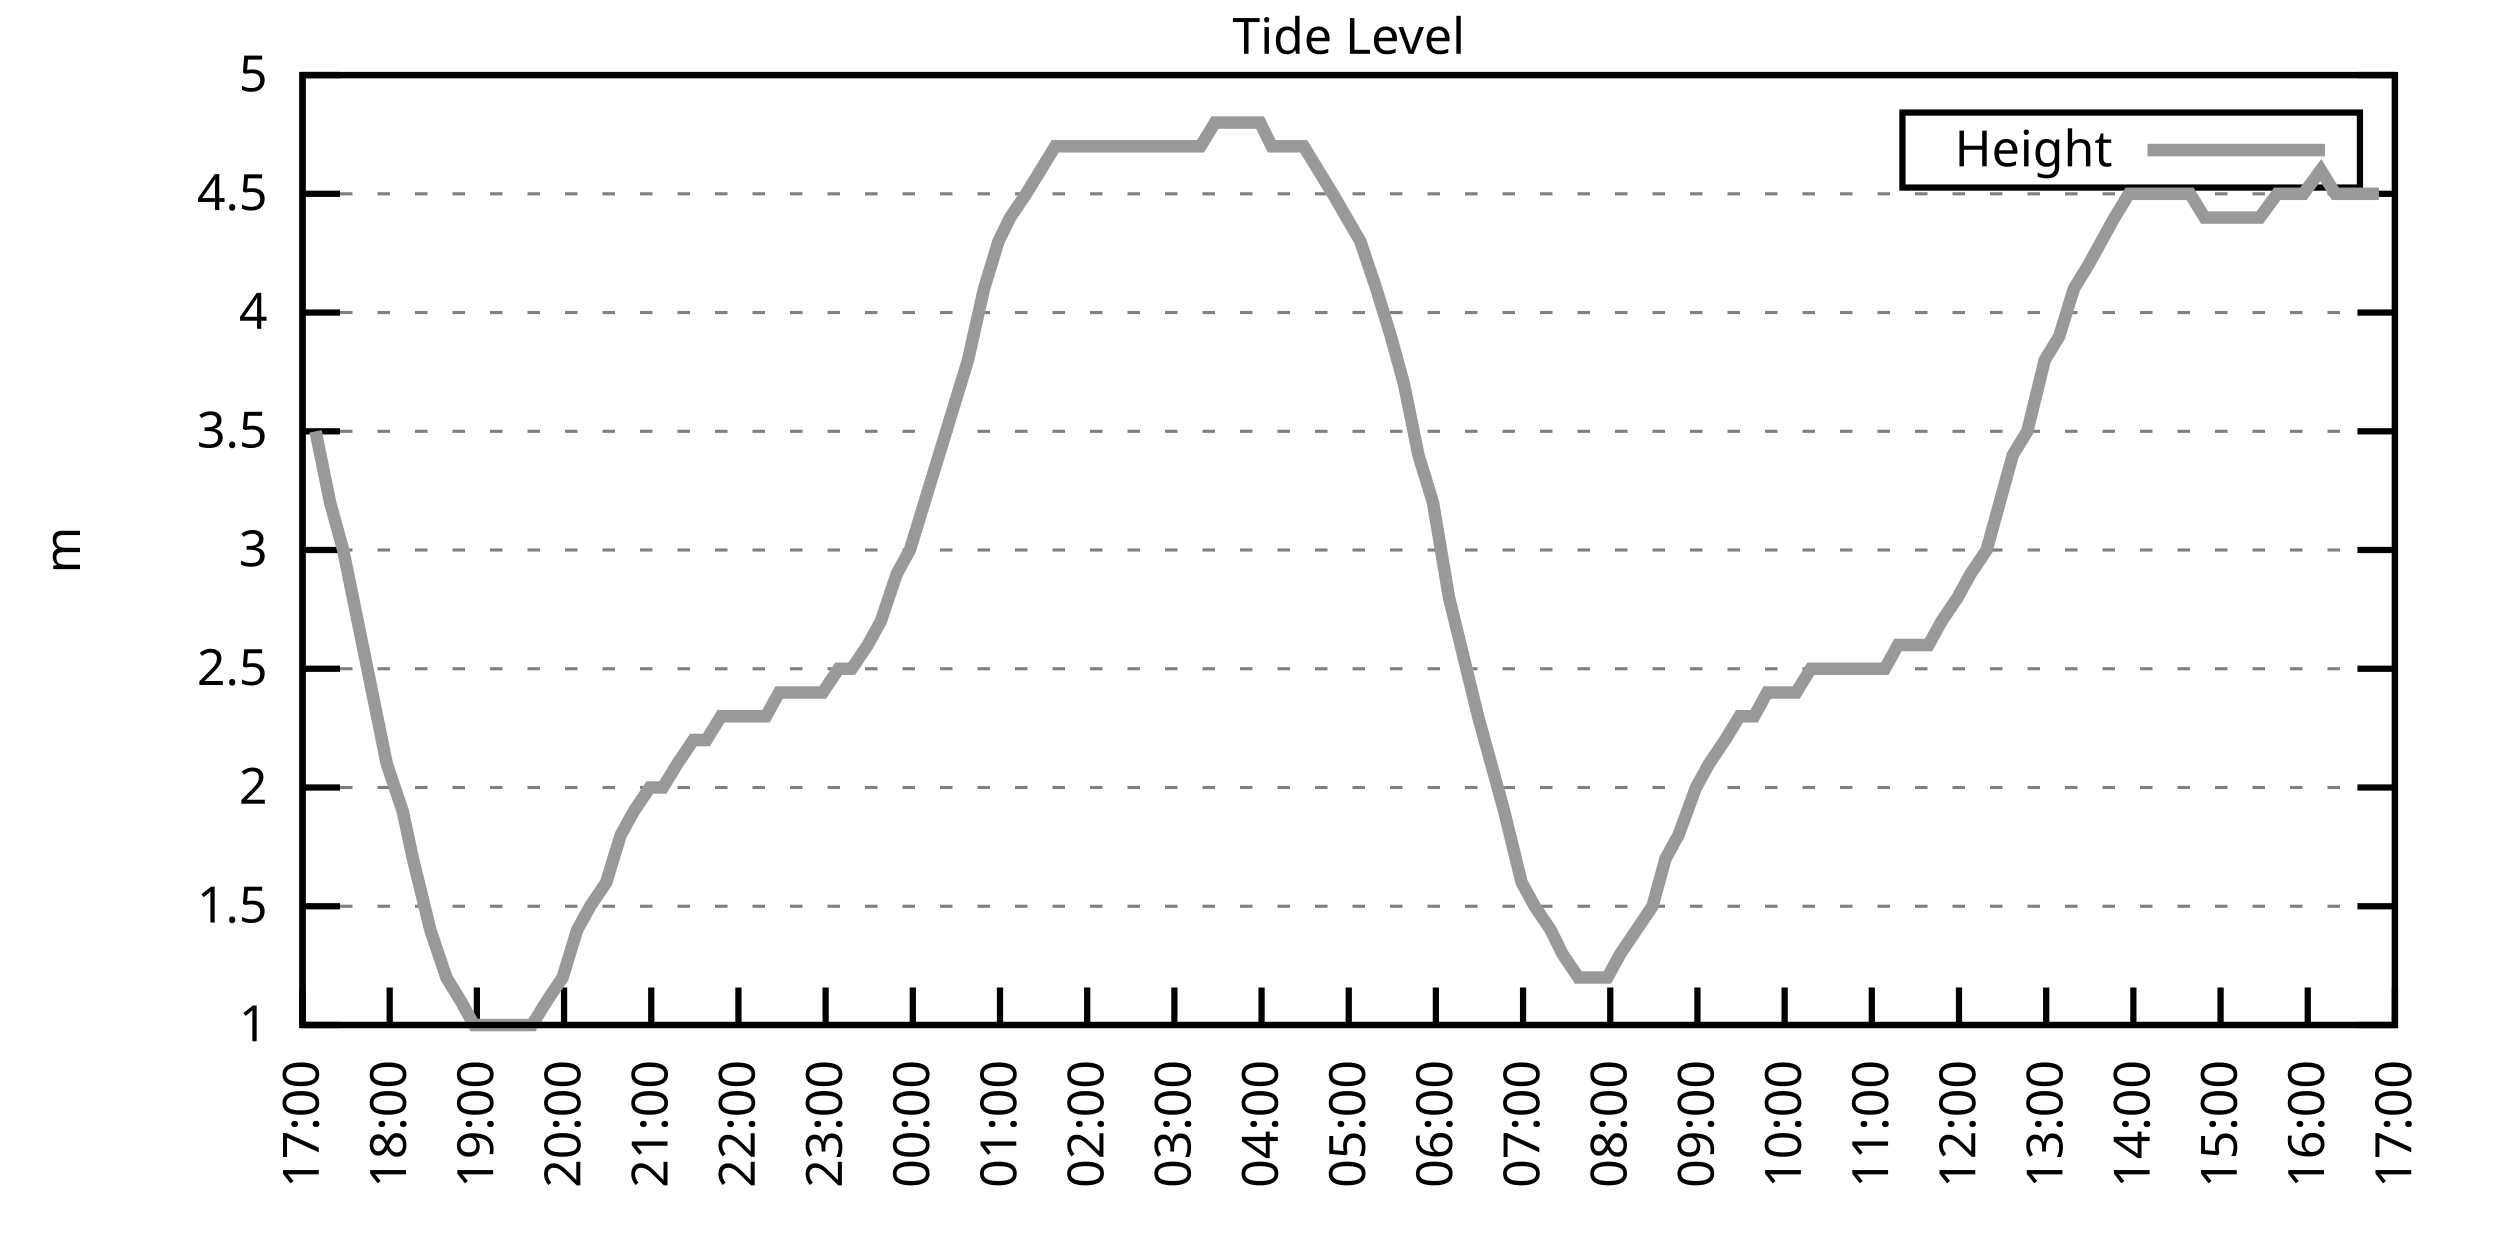
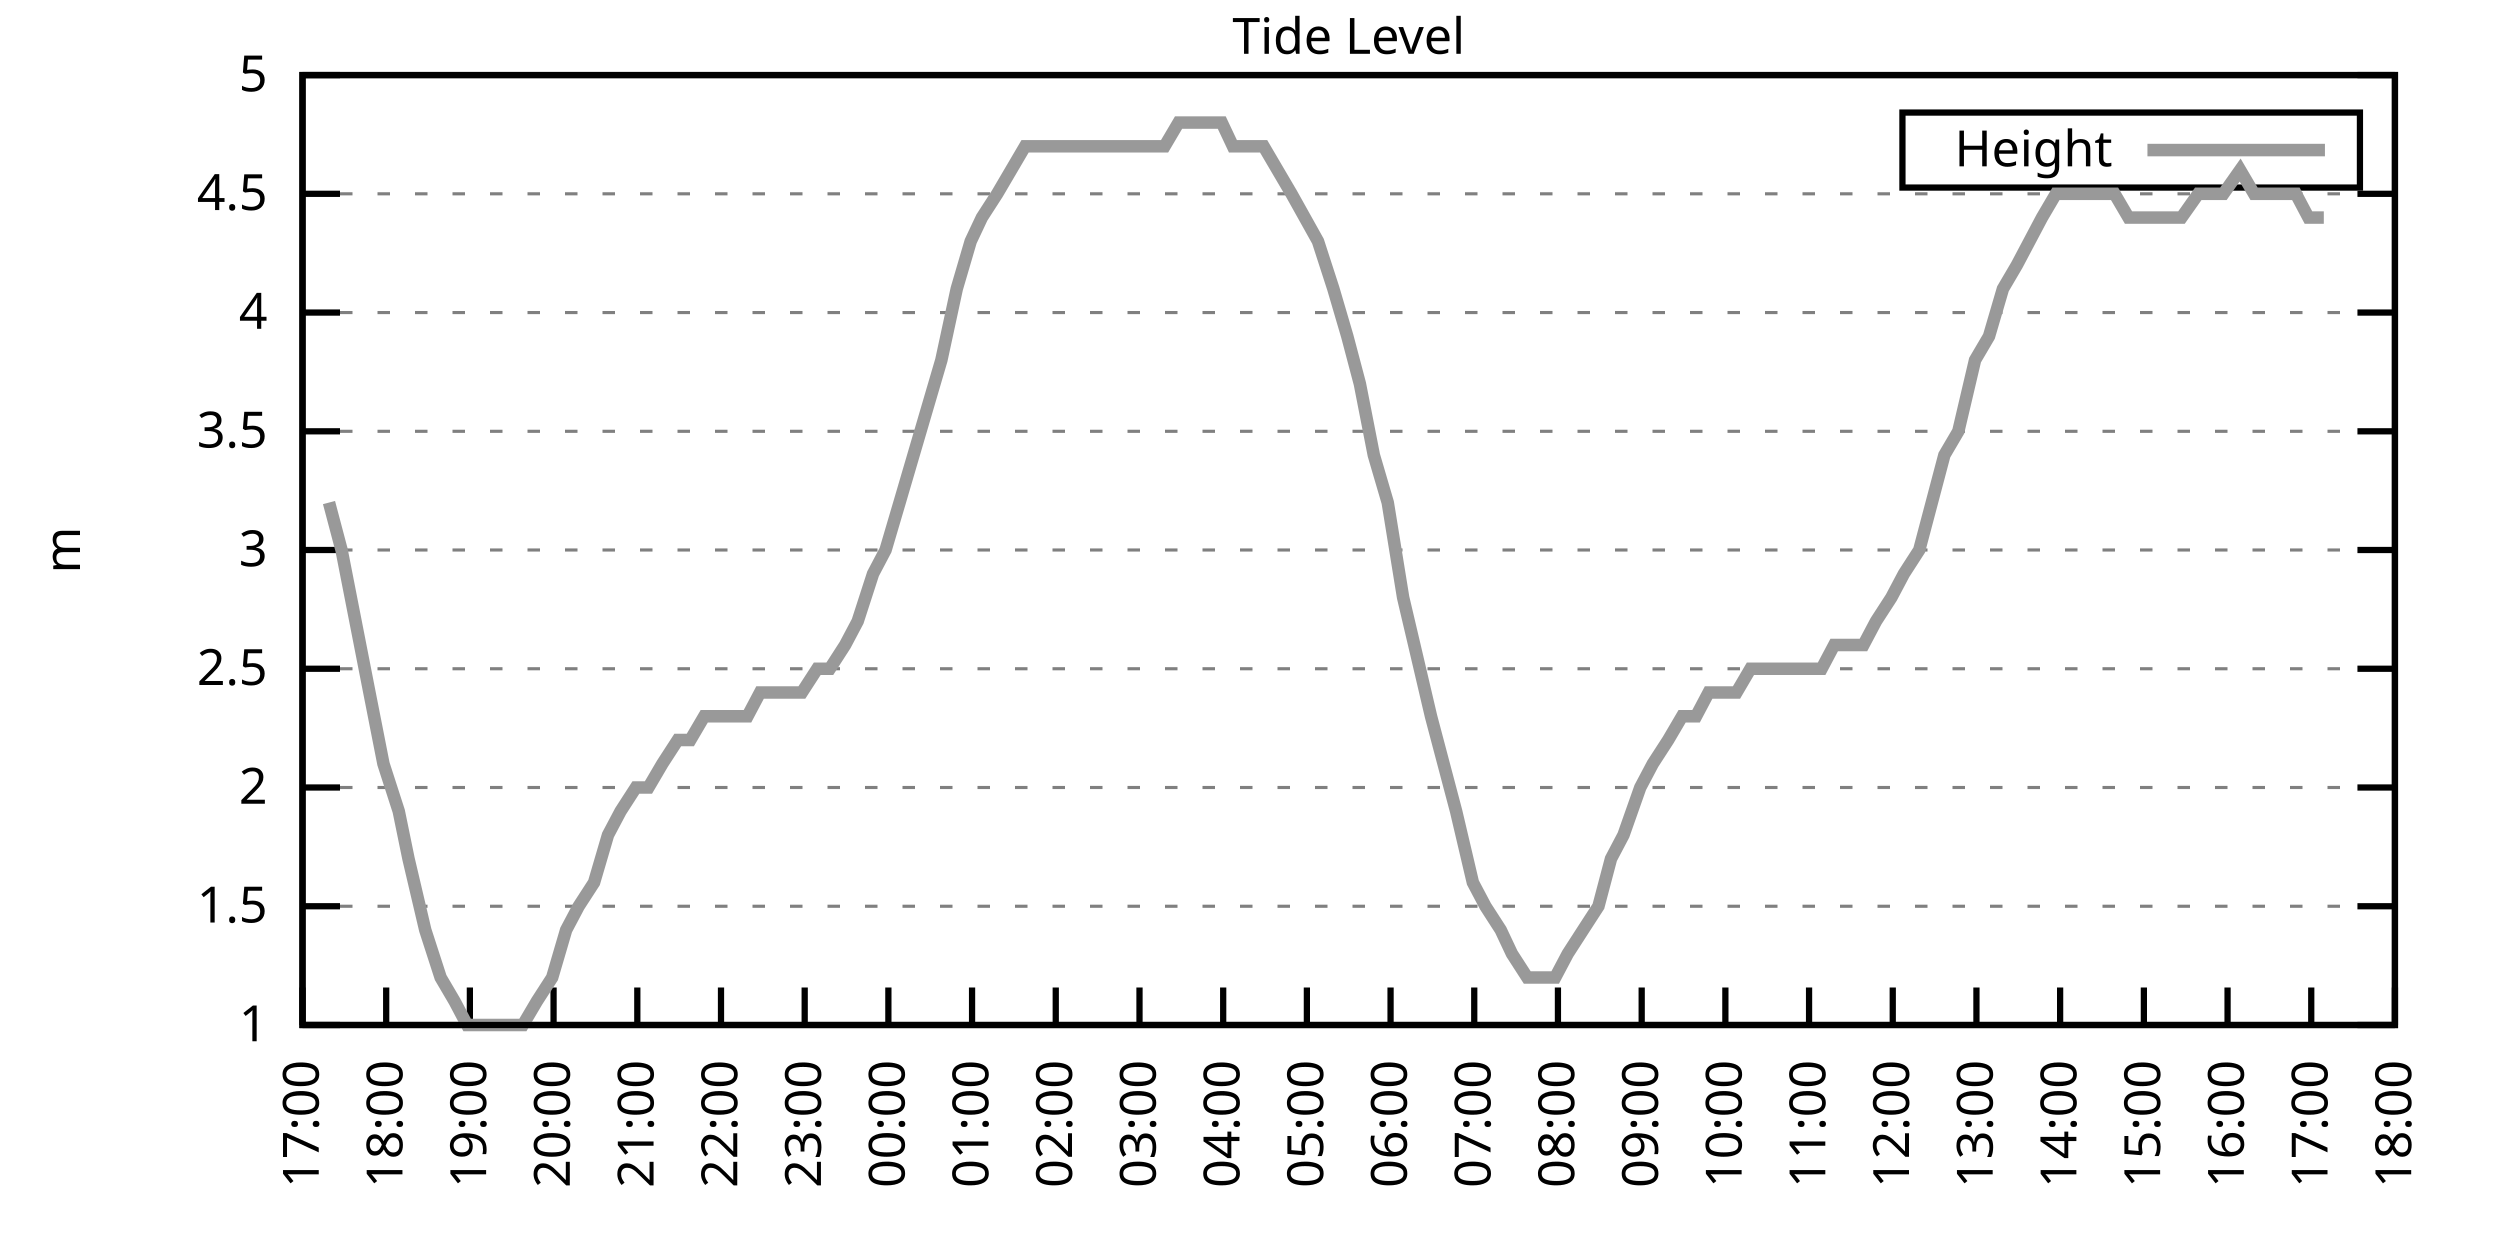
<svg xmlns="http://www.w3.org/2000/svg" xmlns:xlink="http://www.w3.org/1999/xlink" width="400" height="200" viewBox="0 0 400 200">
  <g id="gnuplot_canvas">
    <rect x="0" y="0" width="400" height="200" fill="none" />
    <defs>
      <circle id="gpDot" r="0.5" stroke-width="0.5" stroke="currentColor" />
      <path id="gpPt0" stroke-width="0.333" stroke="currentColor" d="M-1,0 h2 M0,-1 v2" />
      <path id="gpPt1" stroke-width="0.333" stroke="currentColor" d="M-1,-1 L1,1 M1,-1 L-1,1" />
      <path id="gpPt2" stroke-width="0.333" stroke="currentColor" d="M-1,0 L1,0 M0,-1 L0,1 M-1,-1 L1,1 M-1,1 L1,-1" />
      <rect id="gpPt3" stroke-width="0.333" stroke="currentColor" x="-1" y="-1" width="2" height="2" />
      <rect id="gpPt4" stroke-width="0.333" stroke="currentColor" fill="currentColor" x="-1" y="-1" width="2" height="2" />
      <circle id="gpPt5" stroke-width="0.333" stroke="currentColor" cx="0" cy="0" r="1" />
      <use xlink:href="#gpPt5" id="gpPt6" fill="currentColor" stroke="none" />
      <path id="gpPt7" stroke-width="0.333" stroke="currentColor" d="M0,-1.33 L-1.33,0.67 L1.33,0.67 z" />
      <use xlink:href="#gpPt7" id="gpPt8" fill="currentColor" stroke="none" />
      <use xlink:href="#gpPt7" id="gpPt9" stroke="currentColor" transform="rotate(180)" />
      <use xlink:href="#gpPt9" id="gpPt10" fill="currentColor" stroke="none" />
      <use xlink:href="#gpPt3" id="gpPt11" stroke="currentColor" transform="rotate(45)" />
      <use xlink:href="#gpPt11" id="gpPt12" fill="currentColor" stroke="none" />
      <path id="gpPt13" stroke-width="0.333" stroke="currentColor" d="M0,1.330 L1.265,0.411 L0.782,-1.067 L-0.782,-1.076 L-1.265,0.411 z" />
      <use xlink:href="#gpPt13" id="gpPt14" fill="currentColor" stroke="none" />
      <filter id="textbox" filterUnits="objectBoundingBox" x="0" y="0" height="1" width="1">
        <feFlood flood-color="white" flood-opacity="1" result="bgnd" />
        <feComposite in="SourceGraphic" in2="bgnd" operator="atop" />
      </filter>
      <filter id="greybox" filterUnits="objectBoundingBox" x="0" y="0" height="1" width="1">
        <feFlood flood-color="lightgrey" flood-opacity="1" result="grey" />
        <feComposite in="SourceGraphic" in2="grey" operator="atop" />
      </filter>
    </defs>
    <g fill="none" color="white" stroke="currentColor" stroke-width="1.00" stroke-linecap="butt" stroke-linejoin="miter">
</g>
    <g fill="none" color="black" stroke="currentColor" stroke-width="1.00" stroke-linecap="butt" stroke-linejoin="miter">
      <g stroke="none" shape-rendering="crispEdges">
        <polygon fill="rgb(255, 255, 255)" points="48.40,164.00 383.18,164.00 383.18,12.02 48.40,12.02 " />
      </g>
    </g>
    <g fill="none" color="black" stroke="currentColor" stroke-width="1.00" stroke-linecap="butt" stroke-linejoin="miter">
</g>
    <g fill="none" color="black" stroke="black" stroke-width="0.50" stroke-linecap="butt" stroke-linejoin="miter">
</g>
    <g fill="none" color="gray" stroke="currentColor" stroke-width="0.50" stroke-linecap="butt" stroke-linejoin="miter">
      <path stroke="gray" stroke-dasharray="2,4" class="gridline" d="M48.40,164.00 L383.19,164.00  " />
    </g>
    <g fill="none" color="gray" stroke="gray" stroke-width="1.00" stroke-linecap="butt" stroke-linejoin="miter">
</g>
    <g fill="none" color="black" stroke="currentColor" stroke-width="1.00" stroke-linecap="butt" stroke-linejoin="miter">
      <path stroke="black" d="M48.40,164.00 L54.40,164.00 M383.19,164.00 L377.19,164.00  " />
      <g transform="translate(42.80,166.60)" stroke="none" fill="black" font-family="Sans" font-size="8.00" text-anchor="end">
        <text>
          <tspan font-family="Sans"> 1</tspan>
        </text>
      </g>
    </g>
    <g fill="none" color="black" stroke="currentColor" stroke-width="1.00" stroke-linecap="butt" stroke-linejoin="miter">
</g>
    <g fill="none" color="black" stroke="black" stroke-width="0.50" stroke-linecap="butt" stroke-linejoin="miter">
</g>
    <g fill="none" color="gray" stroke="currentColor" stroke-width="0.50" stroke-linecap="butt" stroke-linejoin="miter">
      <path stroke="gray" stroke-dasharray="2,4" class="gridline" d="M48.40,145.00 L383.19,145.00  " />
    </g>
    <g fill="none" color="gray" stroke="gray" stroke-width="1.00" stroke-linecap="butt" stroke-linejoin="miter">
</g>
    <g fill="none" color="black" stroke="currentColor" stroke-width="1.00" stroke-linecap="butt" stroke-linejoin="miter">
      <path stroke="black" d="M48.40,145.00 L54.40,145.00 M383.19,145.00 L377.19,145.00  " />
      <g transform="translate(42.80,147.60)" stroke="none" fill="black" font-family="Sans" font-size="8.00" text-anchor="end">
        <text>
          <tspan font-family="Sans"> 1.5</tspan>
        </text>
      </g>
    </g>
    <g fill="none" color="black" stroke="currentColor" stroke-width="1.00" stroke-linecap="butt" stroke-linejoin="miter">
</g>
    <g fill="none" color="black" stroke="black" stroke-width="0.50" stroke-linecap="butt" stroke-linejoin="miter">
</g>
    <g fill="none" color="gray" stroke="currentColor" stroke-width="0.50" stroke-linecap="butt" stroke-linejoin="miter">
      <path stroke="gray" stroke-dasharray="2,4" class="gridline" d="M48.40,126.00 L383.19,126.00  " />
    </g>
    <g fill="none" color="gray" stroke="gray" stroke-width="1.00" stroke-linecap="butt" stroke-linejoin="miter">
</g>
    <g fill="none" color="black" stroke="currentColor" stroke-width="1.00" stroke-linecap="butt" stroke-linejoin="miter">
      <path stroke="black" d="M48.40,126.00 L54.40,126.00 M383.19,126.00 L377.19,126.00  " />
      <g transform="translate(42.80,128.60)" stroke="none" fill="black" font-family="Sans" font-size="8.00" text-anchor="end">
        <text>
          <tspan font-family="Sans"> 2</tspan>
        </text>
      </g>
    </g>
    <g fill="none" color="black" stroke="currentColor" stroke-width="1.00" stroke-linecap="butt" stroke-linejoin="miter">
</g>
    <g fill="none" color="black" stroke="black" stroke-width="0.50" stroke-linecap="butt" stroke-linejoin="miter">
</g>
    <g fill="none" color="gray" stroke="currentColor" stroke-width="0.50" stroke-linecap="butt" stroke-linejoin="miter">
      <path stroke="gray" stroke-dasharray="2,4" class="gridline" d="M48.40,107.00 L383.19,107.00  " />
    </g>
    <g fill="none" color="gray" stroke="gray" stroke-width="1.00" stroke-linecap="butt" stroke-linejoin="miter">
</g>
    <g fill="none" color="black" stroke="currentColor" stroke-width="1.00" stroke-linecap="butt" stroke-linejoin="miter">
      <path stroke="black" d="M48.40,107.00 L54.40,107.00 M383.19,107.00 L377.19,107.00  " />
      <g transform="translate(42.80,109.60)" stroke="none" fill="black" font-family="Sans" font-size="8.00" text-anchor="end">
        <text>
          <tspan font-family="Sans"> 2.5</tspan>
        </text>
      </g>
    </g>
    <g fill="none" color="black" stroke="currentColor" stroke-width="1.00" stroke-linecap="butt" stroke-linejoin="miter">
</g>
    <g fill="none" color="black" stroke="black" stroke-width="0.50" stroke-linecap="butt" stroke-linejoin="miter">
</g>
    <g fill="none" color="gray" stroke="currentColor" stroke-width="0.50" stroke-linecap="butt" stroke-linejoin="miter">
      <path stroke="gray" stroke-dasharray="2,4" class="gridline" d="M48.40,88.00 L383.19,88.00  " />
    </g>
    <g fill="none" color="gray" stroke="gray" stroke-width="1.00" stroke-linecap="butt" stroke-linejoin="miter">
</g>
    <g fill="none" color="black" stroke="currentColor" stroke-width="1.00" stroke-linecap="butt" stroke-linejoin="miter">
      <path stroke="black" d="M48.40,88.00 L54.40,88.00 M383.19,88.00 L377.19,88.00  " />
      <g transform="translate(42.80,90.60)" stroke="none" fill="black" font-family="Sans" font-size="8.00" text-anchor="end">
        <text>
          <tspan font-family="Sans"> 3</tspan>
        </text>
      </g>
    </g>
    <g fill="none" color="black" stroke="currentColor" stroke-width="1.00" stroke-linecap="butt" stroke-linejoin="miter">
</g>
    <g fill="none" color="black" stroke="black" stroke-width="0.50" stroke-linecap="butt" stroke-linejoin="miter">
</g>
    <g fill="none" color="gray" stroke="currentColor" stroke-width="0.50" stroke-linecap="butt" stroke-linejoin="miter">
      <path stroke="gray" stroke-dasharray="2,4" class="gridline" d="M48.40,69.01 L383.19,69.01  " />
    </g>
    <g fill="none" color="gray" stroke="gray" stroke-width="1.00" stroke-linecap="butt" stroke-linejoin="miter">
</g>
    <g fill="none" color="black" stroke="currentColor" stroke-width="1.00" stroke-linecap="butt" stroke-linejoin="miter">
      <path stroke="black" d="M48.40,69.01 L54.40,69.01 M383.19,69.01 L377.19,69.01  " />
      <g transform="translate(42.80,71.61)" stroke="none" fill="black" font-family="Sans" font-size="8.00" text-anchor="end">
        <text>
          <tspan font-family="Sans"> 3.5</tspan>
        </text>
      </g>
    </g>
    <g fill="none" color="black" stroke="currentColor" stroke-width="1.00" stroke-linecap="butt" stroke-linejoin="miter">
</g>
    <g fill="none" color="black" stroke="black" stroke-width="0.50" stroke-linecap="butt" stroke-linejoin="miter">
</g>
    <g fill="none" color="gray" stroke="currentColor" stroke-width="0.50" stroke-linecap="butt" stroke-linejoin="miter">
      <path stroke="gray" stroke-dasharray="2,4" class="gridline" d="M48.40,50.01 L383.19,50.01  " />
    </g>
    <g fill="none" color="gray" stroke="gray" stroke-width="1.00" stroke-linecap="butt" stroke-linejoin="miter">
</g>
    <g fill="none" color="black" stroke="currentColor" stroke-width="1.00" stroke-linecap="butt" stroke-linejoin="miter">
      <path stroke="black" d="M48.40,50.01 L54.40,50.01 M383.19,50.01 L377.19,50.01  " />
      <g transform="translate(42.80,52.61)" stroke="none" fill="black" font-family="Sans" font-size="8.00" text-anchor="end">
        <text>
          <tspan font-family="Sans"> 4</tspan>
        </text>
      </g>
    </g>
    <g fill="none" color="black" stroke="currentColor" stroke-width="1.00" stroke-linecap="butt" stroke-linejoin="miter">
</g>
    <g fill="none" color="black" stroke="black" stroke-width="0.50" stroke-linecap="butt" stroke-linejoin="miter">
</g>
    <g fill="none" color="gray" stroke="currentColor" stroke-width="0.50" stroke-linecap="butt" stroke-linejoin="miter">
      <path stroke="gray" stroke-dasharray="2,4" class="gridline" d="M48.40,31.01 L383.19,31.01  " />
    </g>
    <g fill="none" color="gray" stroke="gray" stroke-width="1.00" stroke-linecap="butt" stroke-linejoin="miter">
</g>
    <g fill="none" color="black" stroke="currentColor" stroke-width="1.00" stroke-linecap="butt" stroke-linejoin="miter">
      <path stroke="black" d="M48.40,31.01 L54.40,31.01 M383.19,31.01 L377.19,31.01  " />
      <g transform="translate(42.80,33.61)" stroke="none" fill="black" font-family="Sans" font-size="8.00" text-anchor="end">
        <text>
          <tspan font-family="Sans"> 4.5</tspan>
        </text>
      </g>
    </g>
    <g fill="none" color="black" stroke="currentColor" stroke-width="1.00" stroke-linecap="butt" stroke-linejoin="miter">
</g>
    <g fill="none" color="black" stroke="black" stroke-width="0.50" stroke-linecap="butt" stroke-linejoin="miter">
</g>
    <g fill="none" color="gray" stroke="currentColor" stroke-width="0.50" stroke-linecap="butt" stroke-linejoin="miter">
      <path stroke="gray" stroke-dasharray="2,4" class="gridline" d="M48.40,12.01 L383.19,12.01  " />
    </g>
    <g fill="none" color="gray" stroke="gray" stroke-width="1.00" stroke-linecap="butt" stroke-linejoin="miter">
</g>
    <g fill="none" color="black" stroke="currentColor" stroke-width="1.00" stroke-linecap="butt" stroke-linejoin="miter">
      <path stroke="black" d="M48.40,12.01 L54.40,12.01 M383.19,12.01 L377.19,12.01  " />
      <g transform="translate(42.80,14.61)" stroke="none" fill="black" font-family="Sans" font-size="8.00" text-anchor="end">
        <text>
          <tspan font-family="Sans"> 5</tspan>
        </text>
      </g>
    </g>
    <g fill="none" color="black" stroke="currentColor" stroke-width="1.00" stroke-linecap="butt" stroke-linejoin="miter">
      <path stroke="black" d="M48.40,164.00 L48.40,158.00  " />
      <g transform="translate(51.00,169.60) rotate(270.00)" stroke="none" fill="black" font-family="Sans" font-size="8.00" text-anchor="end">
        <text>
          <tspan font-family="Sans">17:00</tspan>
        </text>
      </g>
    </g>
    <g fill="none" color="black" stroke="currentColor" stroke-width="1.00" stroke-linecap="butt" stroke-linejoin="miter">
-       <path stroke="black" d="M62.35,164.00 L62.35,158.00  " />
-       <g transform="translate(64.95,169.60) rotate(270.00)" stroke="none" fill="black" font-family="Sans" font-size="8.00" text-anchor="end">
+       <path stroke="black" d="M61.79,164.00 L61.79,158.00  " />
+       <g transform="translate(64.39,169.60) rotate(270.00)" stroke="none" fill="black" font-family="Sans" font-size="8.00" text-anchor="end">
        <text>
          <tspan font-family="Sans">18:00</tspan>
        </text>
      </g>
    </g>
    <g fill="none" color="black" stroke="currentColor" stroke-width="1.00" stroke-linecap="butt" stroke-linejoin="miter">
-       <path stroke="black" d="M76.30,164.00 L76.30,158.00  " />
-       <g transform="translate(78.90,169.60) rotate(270.00)" stroke="none" fill="black" font-family="Sans" font-size="8.00" text-anchor="end">
+       <path stroke="black" d="M75.18,164.00 L75.18,158.00  " />
+       <g transform="translate(77.78,169.60) rotate(270.00)" stroke="none" fill="black" font-family="Sans" font-size="8.00" text-anchor="end">
        <text>
          <tspan font-family="Sans">19:00</tspan>
        </text>
      </g>
    </g>
    <g fill="none" color="black" stroke="currentColor" stroke-width="1.00" stroke-linecap="butt" stroke-linejoin="miter">
-       <path stroke="black" d="M90.25,164.00 L90.25,158.00  " />
-       <g transform="translate(92.85,169.60) rotate(270.00)" stroke="none" fill="black" font-family="Sans" font-size="8.00" text-anchor="end">
+       <path stroke="black" d="M88.57,164.00 L88.57,158.00  " />
+       <g transform="translate(91.17,169.60) rotate(270.00)" stroke="none" fill="black" font-family="Sans" font-size="8.00" text-anchor="end">
        <text>
          <tspan font-family="Sans">20:00</tspan>
        </text>
      </g>
    </g>
    <g fill="none" color="black" stroke="currentColor" stroke-width="1.00" stroke-linecap="butt" stroke-linejoin="miter">
-       <path stroke="black" d="M104.20,164.00 L104.20,158.00  " />
-       <g transform="translate(106.80,169.60) rotate(270.00)" stroke="none" fill="black" font-family="Sans" font-size="8.00" text-anchor="end">
+       <path stroke="black" d="M101.97,164.00 L101.97,158.00  " />
+       <g transform="translate(104.57,169.60) rotate(270.00)" stroke="none" fill="black" font-family="Sans" font-size="8.00" text-anchor="end">
        <text>
          <tspan font-family="Sans">21:00</tspan>
        </text>
      </g>
    </g>
    <g fill="none" color="black" stroke="currentColor" stroke-width="1.00" stroke-linecap="butt" stroke-linejoin="miter">
-       <path stroke="black" d="M118.15,164.00 L118.15,158.00  " />
-       <g transform="translate(120.75,169.60) rotate(270.00)" stroke="none" fill="black" font-family="Sans" font-size="8.00" text-anchor="end">
+       <path stroke="black" d="M115.36,164.00 L115.36,158.00  " />
+       <g transform="translate(117.96,169.60) rotate(270.00)" stroke="none" fill="black" font-family="Sans" font-size="8.00" text-anchor="end">
        <text>
          <tspan font-family="Sans">22:00</tspan>
        </text>
      </g>
    </g>
    <g fill="none" color="black" stroke="currentColor" stroke-width="1.00" stroke-linecap="butt" stroke-linejoin="miter">
-       <path stroke="black" d="M132.10,164.00 L132.10,158.00  " />
-       <g transform="translate(134.70,169.60) rotate(270.00)" stroke="none" fill="black" font-family="Sans" font-size="8.00" text-anchor="end">
+       <path stroke="black" d="M128.75,164.00 L128.75,158.00  " />
+       <g transform="translate(131.35,169.60) rotate(270.00)" stroke="none" fill="black" font-family="Sans" font-size="8.00" text-anchor="end">
        <text>
          <tspan font-family="Sans">23:00</tspan>
        </text>
      </g>
    </g>
    <g fill="none" color="black" stroke="currentColor" stroke-width="1.00" stroke-linecap="butt" stroke-linejoin="miter">
-       <path stroke="black" d="M146.05,164.00 L146.05,158.00  " />
-       <g transform="translate(148.65,169.60) rotate(270.00)" stroke="none" fill="black" font-family="Sans" font-size="8.00" text-anchor="end">
+       <path stroke="black" d="M142.14,164.00 L142.14,158.00  " />
+       <g transform="translate(144.74,169.60) rotate(270.00)" stroke="none" fill="black" font-family="Sans" font-size="8.00" text-anchor="end">
        <text>
          <tspan font-family="Sans">00:00</tspan>
        </text>
      </g>
    </g>
    <g fill="none" color="black" stroke="currentColor" stroke-width="1.00" stroke-linecap="butt" stroke-linejoin="miter">
-       <path stroke="black" d="M160.00,164.00 L160.00,158.00  " />
-       <g transform="translate(162.60,169.60) rotate(270.00)" stroke="none" fill="black" font-family="Sans" font-size="8.00" text-anchor="end">
+       <path stroke="black" d="M155.53,164.00 L155.53,158.00  " />
+       <g transform="translate(158.13,169.60) rotate(270.00)" stroke="none" fill="black" font-family="Sans" font-size="8.00" text-anchor="end">
        <text>
          <tspan font-family="Sans">01:00</tspan>
        </text>
      </g>
    </g>
    <g fill="none" color="black" stroke="currentColor" stroke-width="1.00" stroke-linecap="butt" stroke-linejoin="miter">
-       <path stroke="black" d="M173.95,164.00 L173.95,158.00  " />
-       <g transform="translate(176.55,169.60) rotate(270.00)" stroke="none" fill="black" font-family="Sans" font-size="8.00" text-anchor="end">
+       <path stroke="black" d="M168.92,164.00 L168.92,158.00  " />
+       <g transform="translate(171.52,169.60) rotate(270.00)" stroke="none" fill="black" font-family="Sans" font-size="8.00" text-anchor="end">
        <text>
          <tspan font-family="Sans">02:00</tspan>
        </text>
      </g>
    </g>
    <g fill="none" color="black" stroke="currentColor" stroke-width="1.00" stroke-linecap="butt" stroke-linejoin="miter">
-       <path stroke="black" d="M187.90,164.00 L187.90,158.00  " />
-       <g transform="translate(190.50,169.60) rotate(270.00)" stroke="none" fill="black" font-family="Sans" font-size="8.00" text-anchor="end">
+       <path stroke="black" d="M182.32,164.00 L182.32,158.00  " />
+       <g transform="translate(184.92,169.60) rotate(270.00)" stroke="none" fill="black" font-family="Sans" font-size="8.00" text-anchor="end">
        <text>
          <tspan font-family="Sans">03:00</tspan>
        </text>
      </g>
    </g>
    <g fill="none" color="black" stroke="currentColor" stroke-width="1.00" stroke-linecap="butt" stroke-linejoin="miter">
-       <path stroke="black" d="M201.85,164.00 L201.85,158.00  " />
-       <g transform="translate(204.45,169.60) rotate(270.00)" stroke="none" fill="black" font-family="Sans" font-size="8.00" text-anchor="end">
+       <path stroke="black" d="M195.71,164.00 L195.71,158.00  " />
+       <g transform="translate(198.31,169.60) rotate(270.00)" stroke="none" fill="black" font-family="Sans" font-size="8.00" text-anchor="end">
        <text>
          <tspan font-family="Sans">04:00</tspan>
        </text>
      </g>
    </g>
    <g fill="none" color="black" stroke="currentColor" stroke-width="1.00" stroke-linecap="butt" stroke-linejoin="miter">
-       <path stroke="black" d="M215.80,164.00 L215.80,158.00  " />
-       <g transform="translate(218.40,169.60) rotate(270.00)" stroke="none" fill="black" font-family="Sans" font-size="8.00" text-anchor="end">
+       <path stroke="black" d="M209.10,164.00 L209.10,158.00  " />
+       <g transform="translate(211.70,169.60) rotate(270.00)" stroke="none" fill="black" font-family="Sans" font-size="8.00" text-anchor="end">
        <text>
          <tspan font-family="Sans">05:00</tspan>
        </text>
      </g>
    </g>
    <g fill="none" color="black" stroke="currentColor" stroke-width="1.00" stroke-linecap="butt" stroke-linejoin="miter">
-       <path stroke="black" d="M229.74,164.00 L229.74,158.00  " />
-       <g transform="translate(232.34,169.60) rotate(270.00)" stroke="none" fill="black" font-family="Sans" font-size="8.00" text-anchor="end">
+       <path stroke="black" d="M222.49,164.00 L222.49,158.00  " />
+       <g transform="translate(225.09,169.60) rotate(270.00)" stroke="none" fill="black" font-family="Sans" font-size="8.00" text-anchor="end">
        <text>
          <tspan font-family="Sans">06:00</tspan>
        </text>
      </g>
    </g>
    <g fill="none" color="black" stroke="currentColor" stroke-width="1.00" stroke-linecap="butt" stroke-linejoin="miter">
-       <path stroke="black" d="M243.69,164.00 L243.69,158.00  " />
-       <g transform="translate(246.29,169.60) rotate(270.00)" stroke="none" fill="black" font-family="Sans" font-size="8.00" text-anchor="end">
+       <path stroke="black" d="M235.88,164.00 L235.88,158.00  " />
+       <g transform="translate(238.48,169.60) rotate(270.00)" stroke="none" fill="black" font-family="Sans" font-size="8.00" text-anchor="end">
        <text>
          <tspan font-family="Sans">07:00</tspan>
        </text>
      </g>
    </g>
    <g fill="none" color="black" stroke="currentColor" stroke-width="1.00" stroke-linecap="butt" stroke-linejoin="miter">
-       <path stroke="black" d="M257.64,164.00 L257.64,158.00  " />
-       <g transform="translate(260.24,169.60) rotate(270.00)" stroke="none" fill="black" font-family="Sans" font-size="8.00" text-anchor="end">
+       <path stroke="black" d="M249.27,164.00 L249.27,158.00  " />
+       <g transform="translate(251.87,169.60) rotate(270.00)" stroke="none" fill="black" font-family="Sans" font-size="8.00" text-anchor="end">
        <text>
          <tspan font-family="Sans">08:00</tspan>
        </text>
      </g>
    </g>
    <g fill="none" color="black" stroke="currentColor" stroke-width="1.00" stroke-linecap="butt" stroke-linejoin="miter">
-       <path stroke="black" d="M271.59,164.00 L271.59,158.00  " />
-       <g transform="translate(274.19,169.60) rotate(270.00)" stroke="none" fill="black" font-family="Sans" font-size="8.00" text-anchor="end">
+       <path stroke="black" d="M262.67,164.00 L262.67,158.00  " />
+       <g transform="translate(265.27,169.60) rotate(270.00)" stroke="none" fill="black" font-family="Sans" font-size="8.00" text-anchor="end">
        <text>
          <tspan font-family="Sans">09:00</tspan>
        </text>
      </g>
    </g>
    <g fill="none" color="black" stroke="currentColor" stroke-width="1.00" stroke-linecap="butt" stroke-linejoin="miter">
-       <path stroke="black" d="M285.54,164.00 L285.54,158.00  " />
-       <g transform="translate(288.14,169.60) rotate(270.00)" stroke="none" fill="black" font-family="Sans" font-size="8.00" text-anchor="end">
+       <path stroke="black" d="M276.06,164.00 L276.06,158.00  " />
+       <g transform="translate(278.66,169.60) rotate(270.00)" stroke="none" fill="black" font-family="Sans" font-size="8.00" text-anchor="end">
        <text>
          <tspan font-family="Sans">10:00</tspan>
        </text>
      </g>
    </g>
    <g fill="none" color="black" stroke="currentColor" stroke-width="1.00" stroke-linecap="butt" stroke-linejoin="miter">
-       <path stroke="black" d="M299.49,164.00 L299.49,158.00  " />
-       <g transform="translate(302.09,169.60) rotate(270.00)" stroke="none" fill="black" font-family="Sans" font-size="8.00" text-anchor="end">
+       <path stroke="black" d="M289.45,164.00 L289.45,158.00  " />
+       <g transform="translate(292.05,169.60) rotate(270.00)" stroke="none" fill="black" font-family="Sans" font-size="8.00" text-anchor="end">
        <text>
          <tspan font-family="Sans">11:00</tspan>
        </text>
      </g>
    </g>
    <g fill="none" color="black" stroke="currentColor" stroke-width="1.00" stroke-linecap="butt" stroke-linejoin="miter">
-       <path stroke="black" d="M313.44,164.00 L313.44,158.00  " />
-       <g transform="translate(316.04,169.60) rotate(270.00)" stroke="none" fill="black" font-family="Sans" font-size="8.00" text-anchor="end">
+       <path stroke="black" d="M302.84,164.00 L302.84,158.00  " />
+       <g transform="translate(305.44,169.60) rotate(270.00)" stroke="none" fill="black" font-family="Sans" font-size="8.00" text-anchor="end">
        <text>
          <tspan font-family="Sans">12:00</tspan>
        </text>
      </g>
    </g>
    <g fill="none" color="black" stroke="currentColor" stroke-width="1.00" stroke-linecap="butt" stroke-linejoin="miter">
-       <path stroke="black" d="M327.39,164.00 L327.39,158.00  " />
-       <g transform="translate(329.99,169.60) rotate(270.00)" stroke="none" fill="black" font-family="Sans" font-size="8.00" text-anchor="end">
+       <path stroke="black" d="M316.23,164.00 L316.23,158.00  " />
+       <g transform="translate(318.83,169.60) rotate(270.00)" stroke="none" fill="black" font-family="Sans" font-size="8.00" text-anchor="end">
        <text>
          <tspan font-family="Sans">13:00</tspan>
        </text>
      </g>
    </g>
    <g fill="none" color="black" stroke="currentColor" stroke-width="1.00" stroke-linecap="butt" stroke-linejoin="miter">
-       <path stroke="black" d="M341.34,164.00 L341.34,158.00  " />
-       <g transform="translate(343.94,169.60) rotate(270.00)" stroke="none" fill="black" font-family="Sans" font-size="8.00" text-anchor="end">
+       <path stroke="black" d="M329.62,164.00 L329.62,158.00  " />
+       <g transform="translate(332.22,169.60) rotate(270.00)" stroke="none" fill="black" font-family="Sans" font-size="8.00" text-anchor="end">
        <text>
          <tspan font-family="Sans">14:00</tspan>
        </text>
      </g>
    </g>
    <g fill="none" color="black" stroke="currentColor" stroke-width="1.00" stroke-linecap="butt" stroke-linejoin="miter">
-       <path stroke="black" d="M355.29,164.00 L355.29,158.00  " />
-       <g transform="translate(357.89,169.60) rotate(270.00)" stroke="none" fill="black" font-family="Sans" font-size="8.00" text-anchor="end">
+       <path stroke="black" d="M343.02,164.00 L343.02,158.00  " />
+       <g transform="translate(345.62,169.60) rotate(270.00)" stroke="none" fill="black" font-family="Sans" font-size="8.00" text-anchor="end">
        <text>
          <tspan font-family="Sans">15:00</tspan>
        </text>
      </g>
    </g>
    <g fill="none" color="black" stroke="currentColor" stroke-width="1.00" stroke-linecap="butt" stroke-linejoin="miter">
-       <path stroke="black" d="M369.24,164.00 L369.24,158.00  " />
-       <g transform="translate(371.84,169.60) rotate(270.00)" stroke="none" fill="black" font-family="Sans" font-size="8.00" text-anchor="end">
+       <path stroke="black" d="M356.41,164.00 L356.41,158.00  " />
+       <g transform="translate(359.01,169.60) rotate(270.00)" stroke="none" fill="black" font-family="Sans" font-size="8.00" text-anchor="end">
        <text>
          <tspan font-family="Sans">16:00</tspan>
+         </text>
+       </g>
+     </g>
+     <g fill="none" color="black" stroke="currentColor" stroke-width="1.00" stroke-linecap="butt" stroke-linejoin="miter">
+       <path stroke="black" d="M369.80,164.00 L369.80,158.00  " />
+       <g transform="translate(372.40,169.60) rotate(270.00)" stroke="none" fill="black" font-family="Sans" font-size="8.00" text-anchor="end">
+         <text>
+           <tspan font-family="Sans">17:00</tspan>
        </text>
      </g>
    </g>
    <g fill="none" color="black" stroke="currentColor" stroke-width="1.00" stroke-linecap="butt" stroke-linejoin="miter">
      <path stroke="black" d="M383.19,164.00 L383.19,158.00  " />
      <g transform="translate(385.79,169.60) rotate(270.00)" stroke="none" fill="black" font-family="Sans" font-size="8.00" text-anchor="end">
        <text>
-           <tspan font-family="Sans">17:00</tspan>
+           <tspan font-family="Sans">18:00</tspan>
        </text>
      </g>
    </g>
    <g fill="none" color="black" stroke="currentColor" stroke-width="1.00" stroke-linecap="butt" stroke-linejoin="miter">
</g>
    <g fill="none" color="black" stroke="currentColor" stroke-width="1.00" stroke-linecap="butt" stroke-linejoin="miter">
      <path stroke="black" d="M48.40,12.01 L48.40,164.00 L383.19,164.00 L383.19,12.01 L48.40,12.01 Z  " />
    </g>
    <g fill="none" color="black" stroke="currentColor" stroke-width="1.00" stroke-linecap="butt" stroke-linejoin="miter">
</g>
    <g fill="none" color="black" stroke="currentColor" stroke-width="1.00" stroke-linecap="butt" stroke-linejoin="miter">
      <path stroke="black" d="M304.39,30.01 L304.39,18.01 L377.59,18.01 L377.59,30.01 L304.39,30.01 Z  " />
    </g>
    <g id="Tide_level_plot_1">
      <g fill="none" color="white" stroke="black" stroke-width="2.00" stroke-linecap="butt" stroke-linejoin="miter">
</g>
      <g fill="none" color="black" stroke="currentColor" stroke-width="2.00" stroke-linecap="butt" stroke-linejoin="miter">
        <g transform="translate(337.99,26.61)" stroke="none" fill="black" font-family="Sans" font-size="8.00" text-anchor="end">
          <text>
            <tspan font-family="Sans">Height</tspan>
          </text>
        </g>
      </g>
      <g fill="none" color="black" stroke="currentColor" stroke-width="2.00" stroke-linecap="butt" stroke-linejoin="miter">
-         <path stroke="rgb(153, 153, 153)" d="M343.59,24.01 L371.99,24.01 M50.49,69.01 L52.82,80.41 L54.91,88.00 L57.23,99.40 L59.56,110.80 L61.88,122.20   L64.44,129.80 L66.07,137.40 L68.86,148.80 L71.42,156.40 L73.74,160.20 L75.83,164.00 L78.16,164.00 L80.48,164.00   L83.04,164.00 L85.13,164.00 L87.46,160.20 L90.02,156.40 L92.34,148.80 L94.43,145.00 L96.99,141.20 L99.32,133.60   L101.41,129.80 L103.97,126.00 L106.06,126.00 L108.38,122.20 L110.94,118.40 L113.03,118.40 L115.36,114.60 L117.92,114.60   L120.01,114.60 L122.57,114.60 L124.66,110.80 L126.98,110.80 L129.54,110.80 L131.63,110.80 L134.19,107.00 L136.28,107.00   L138.84,103.20 L140.93,99.40 L143.49,91.80 L145.58,88.00 L147.91,80.41 L150.23,72.81 L152.56,65.21 L154.88,57.61   L157.44,46.21 L159.76,38.61 L161.62,34.81 L164.18,31.01 L166.51,27.21 L168.83,23.41 L171.16,23.41 L173.71,23.41   L175.57,23.41 L178.36,23.41 L182.55,23.41 L184.87,23.41 L187.66,23.41 L189.99,23.41 L192.08,23.41 L194.41,19.61   L196.96,19.61 L199.06,19.61 L201.61,19.61 L203.47,23.41 L206.26,23.41 L208.59,23.41 L210.91,27.21 L213.24,31.01   L217.65,38.61 L220.21,46.21 L222.54,53.81 L224.63,61.41 L226.95,72.81 L229.28,80.41 L231.84,95.60 L233.70,103.20   L236.49,114.60 L238.58,122.20 L240.67,129.80 L243.46,141.20 L245.55,145.00 L248.11,148.80 L249.97,152.60 L252.53,156.40   L254.62,156.40 L257.18,156.40 L259.27,152.60 L261.83,148.80 L264.39,145.00 L266.48,137.40 L268.57,133.60 L271.36,126.00   L273.45,122.20 L276.01,118.40 L278.34,114.60 L280.66,114.60 L282.75,110.80 L285.31,110.80 L287.40,110.80 L289.73,107.00   L291.82,107.00 L294.61,107.00 L296.47,107.00 L299.03,107.00 L301.58,107.00 L303.68,103.20 L305.77,103.20 L308.56,103.20   L310.65,99.40 L313.21,95.60 L315.30,91.80 L317.86,88.00 L319.95,80.41 L322.04,72.81 L324.37,69.01 L327.16,57.61   L329.48,53.81 L331.81,46.21 L334.13,42.41 L336.23,38.61 L338.32,34.81 L340.64,31.01 L343.43,31.01 L345.53,31.01   L347.85,31.01 L350.41,31.01 L352.73,34.81 L354.83,34.81 L357.15,34.81 L359.48,34.81 L361.57,34.81 L364.36,31.01   L366.22,31.01 L368.54,31.01 L371.33,27.21 L373.66,31.01 L375.98,31.01 L378.31,31.01 L380.63,31.01  " />
+         <path stroke="rgb(153, 153, 153)" d="M343.59,24.01 L371.99,24.01 M52.64,80.41 L54.65,88.00 L56.88,99.40 L59.11,110.80 L61.35,122.20 L63.80,129.80   L65.36,137.40 L68.04,148.80 L70.50,156.40 L72.73,160.20 L74.74,164.00 L76.97,164.00 L79.20,164.00 L81.66,164.00   L83.66,164.00 L85.90,160.20 L88.35,156.40 L90.58,148.80 L92.59,145.00 L95.05,141.20 L97.28,133.60 L99.29,129.80   L101.74,126.00 L103.75,126.00 L105.98,122.20 L108.44,118.40 L110.45,118.40 L112.68,114.60 L115.13,114.60 L117.14,114.60   L119.60,114.60 L121.61,110.80 L123.84,110.80 L126.29,110.80 L128.30,110.80 L130.76,107.00 L132.77,107.00 L135.22,103.20   L137.23,99.40 L139.69,91.80 L141.69,88.00 L143.93,80.41 L146.16,72.81 L148.39,65.21 L150.62,57.61 L153.08,46.21   L155.31,38.61 L157.10,34.81 L159.55,31.01 L161.78,27.21 L164.01,23.41 L166.25,23.41 L168.70,23.41 L170.49,23.41   L173.17,23.41 L177.18,23.41 L179.41,23.41 L182.09,23.41 L184.32,23.41 L186.33,23.41 L188.57,19.61 L191.02,19.61   L193.03,19.61 L195.48,19.61 L197.27,23.41 L199.95,23.41 L202.18,23.41 L204.41,27.21 L206.64,31.01 L210.88,38.61   L213.34,46.21 L215.57,53.81 L217.58,61.41 L219.81,72.81 L222.04,80.41 L224.50,95.60 L226.29,103.20 L228.96,114.60   L230.97,122.20 L232.98,129.80 L235.66,141.20 L237.67,145.00 L240.12,148.80 L241.91,152.60 L244.36,156.40 L246.37,156.40   L248.83,156.40 L250.84,152.60 L253.29,148.80 L255.75,145.00 L257.76,137.40 L259.76,133.60 L262.44,126.00 L264.45,122.20   L266.91,118.40 L269.14,114.60 L271.37,114.60 L273.38,110.80 L275.83,110.80 L277.84,110.80 L280.07,107.00 L282.08,107.00   L284.76,107.00 L286.55,107.00 L289.00,107.00 L291.46,107.00 L293.47,103.20 L295.48,103.20 L298.15,103.20 L300.16,99.40   L302.62,95.60 L304.63,91.80 L307.08,88.00 L309.09,80.41 L311.10,72.81 L313.33,69.01 L316.01,57.61 L318.24,53.81   L320.47,46.21 L322.70,42.41 L324.71,38.61 L326.72,34.81 L328.95,31.01 L331.63,31.01 L333.64,31.01 L335.87,31.01   L338.33,31.01 L340.56,34.81 L342.57,34.81 L344.80,34.81 L347.03,34.81 L349.04,34.81 L351.72,31.01 L353.51,31.01   L355.74,31.01 L358.42,27.21 L360.65,31.01 L362.88,31.01 L365.11,31.01 L367.34,31.01 L369.35,34.81 L371.81,34.81    " />
      </g>
    </g>
    <g fill="none" color="black" stroke="currentColor" stroke-width="2.00" stroke-linecap="butt" stroke-linejoin="miter">
</g>
    <g fill="none" color="black" stroke="black" stroke-width="1.00" stroke-linecap="butt" stroke-linejoin="miter">
</g>
    <g fill="none" color="black" stroke="currentColor" stroke-width="1.00" stroke-linecap="butt" stroke-linejoin="miter">
      <path stroke="black" d="M48.40,12.01 L48.40,164.00 L383.19,164.00 L383.19,12.01 L48.40,12.01 Z  " />
      <g transform="translate(12.80,88.01) rotate(270.00)" stroke="none" fill="black" font-family="Sans" font-size="8.00" text-anchor="middle">
        <text>
          <tspan font-family="Sans">m</tspan>
        </text>
      </g>
    </g>
    <g fill="none" color="black" stroke="currentColor" stroke-width="1.00" stroke-linecap="butt" stroke-linejoin="miter">
</g>
    <g fill="none" color="black" stroke="currentColor" stroke-width="1.00" stroke-linecap="butt" stroke-linejoin="miter">
      <g transform="translate(215.79,8.61)" stroke="none" fill="black" font-family="Sans" font-size="8.00" text-anchor="middle">
        <text>
          <tspan font-family="Sans">Tide Level</tspan>
        </text>
      </g>
    </g>
    <g fill="none" color="black" stroke="currentColor" stroke-width="1.00" stroke-linecap="butt" stroke-linejoin="miter">
</g>
  </g>
</svg>
